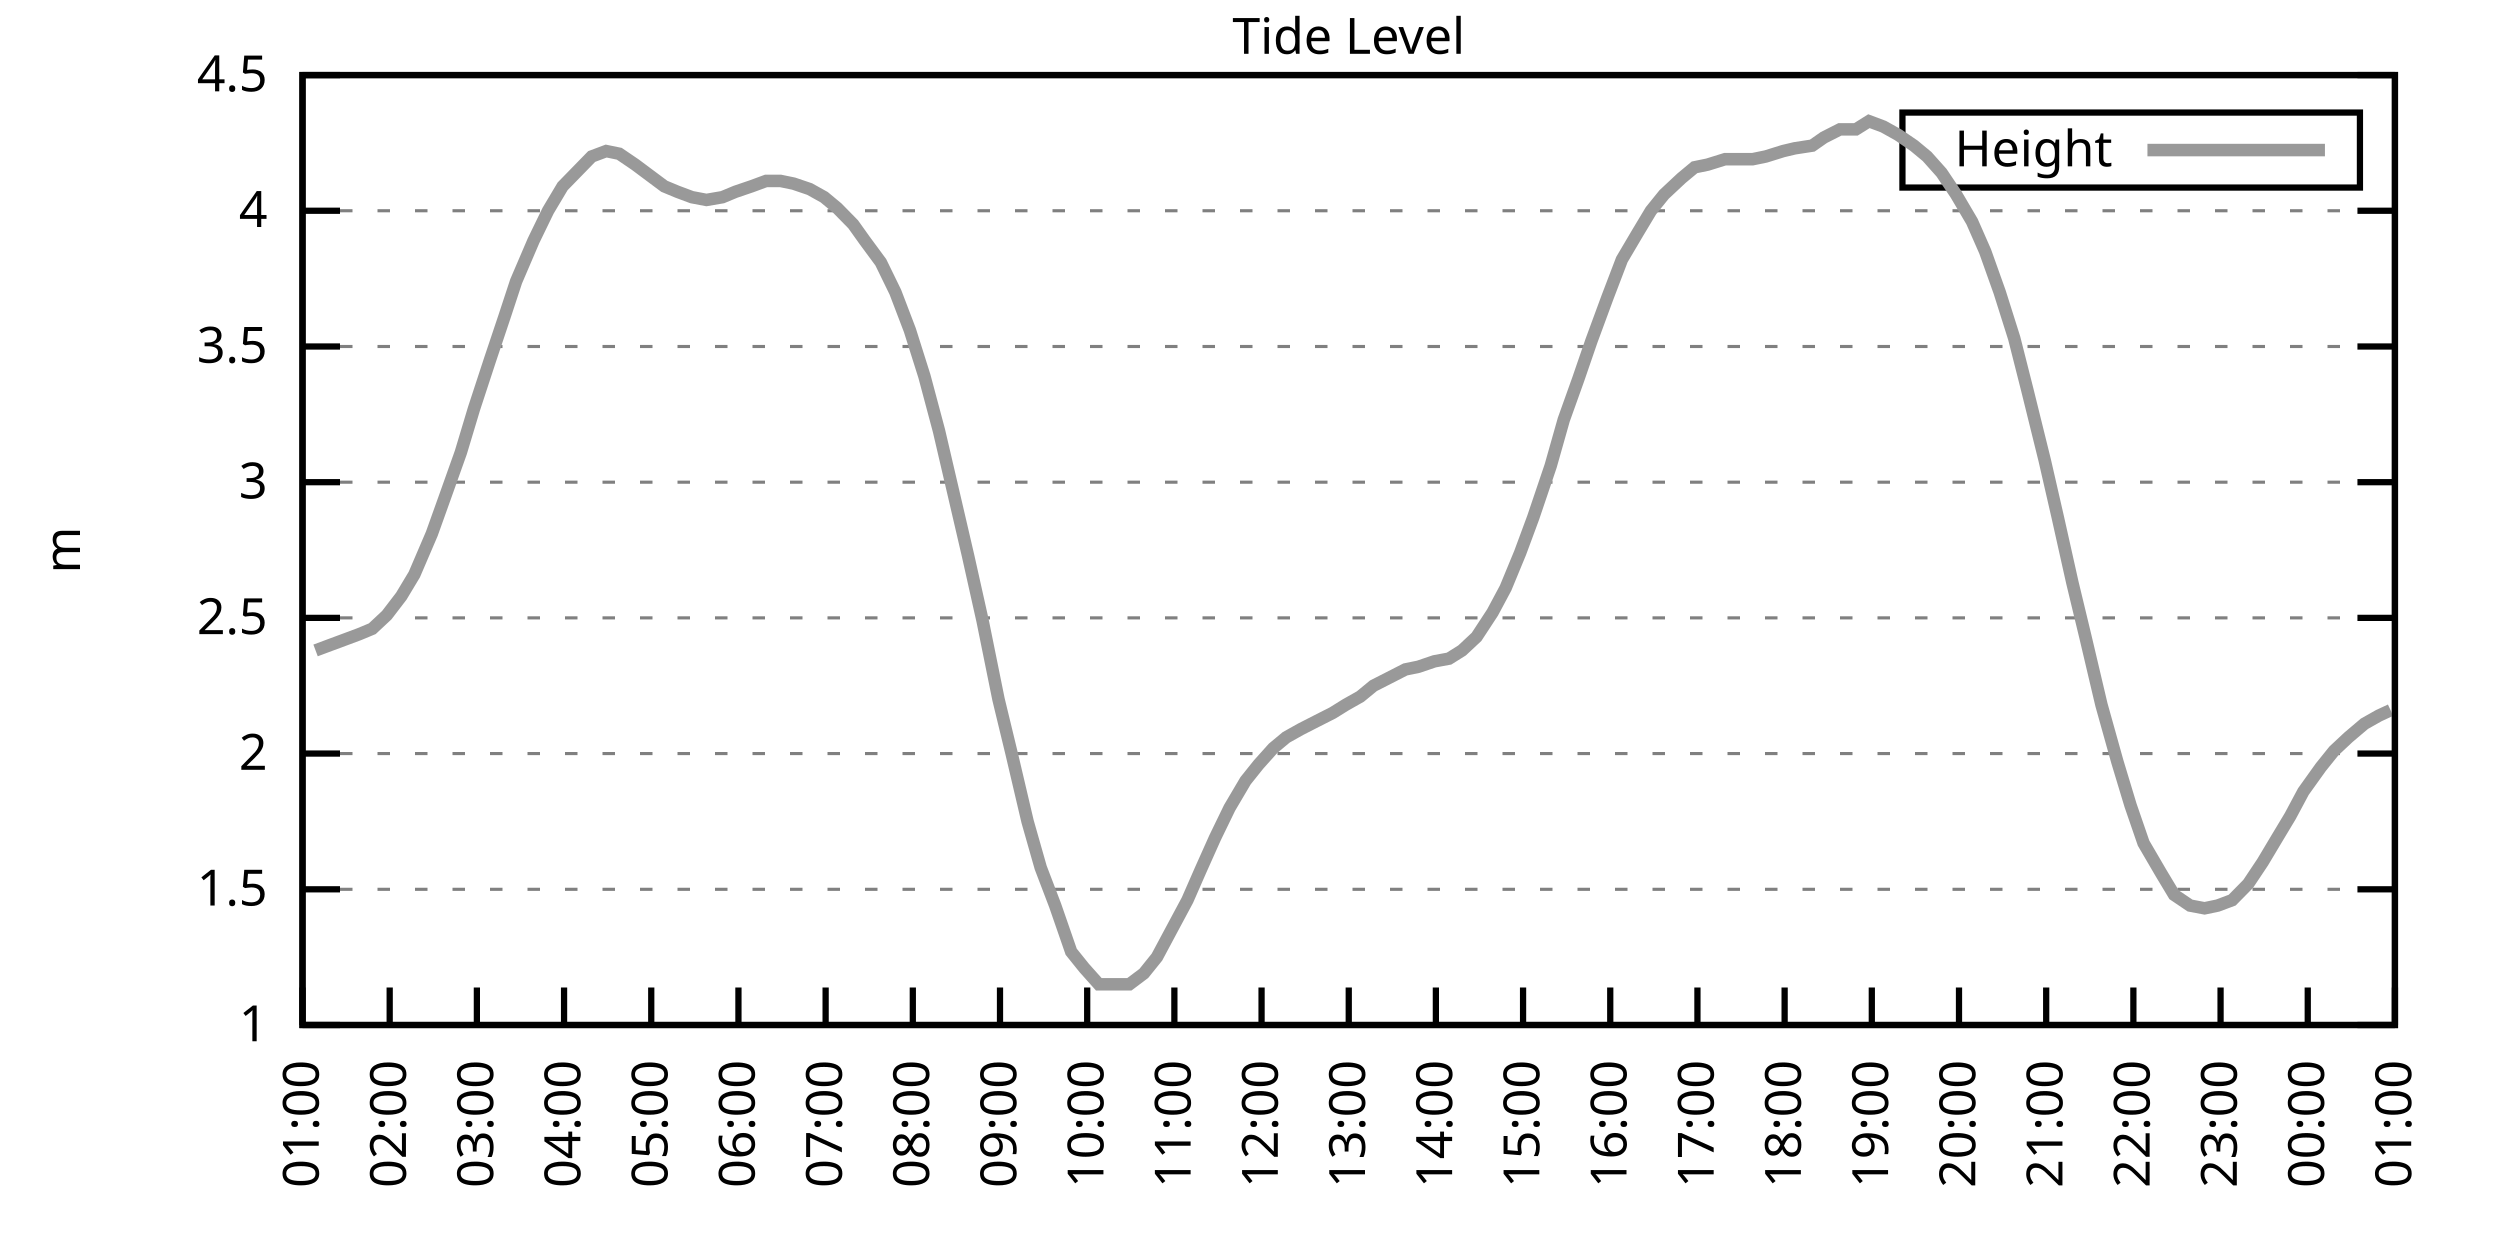
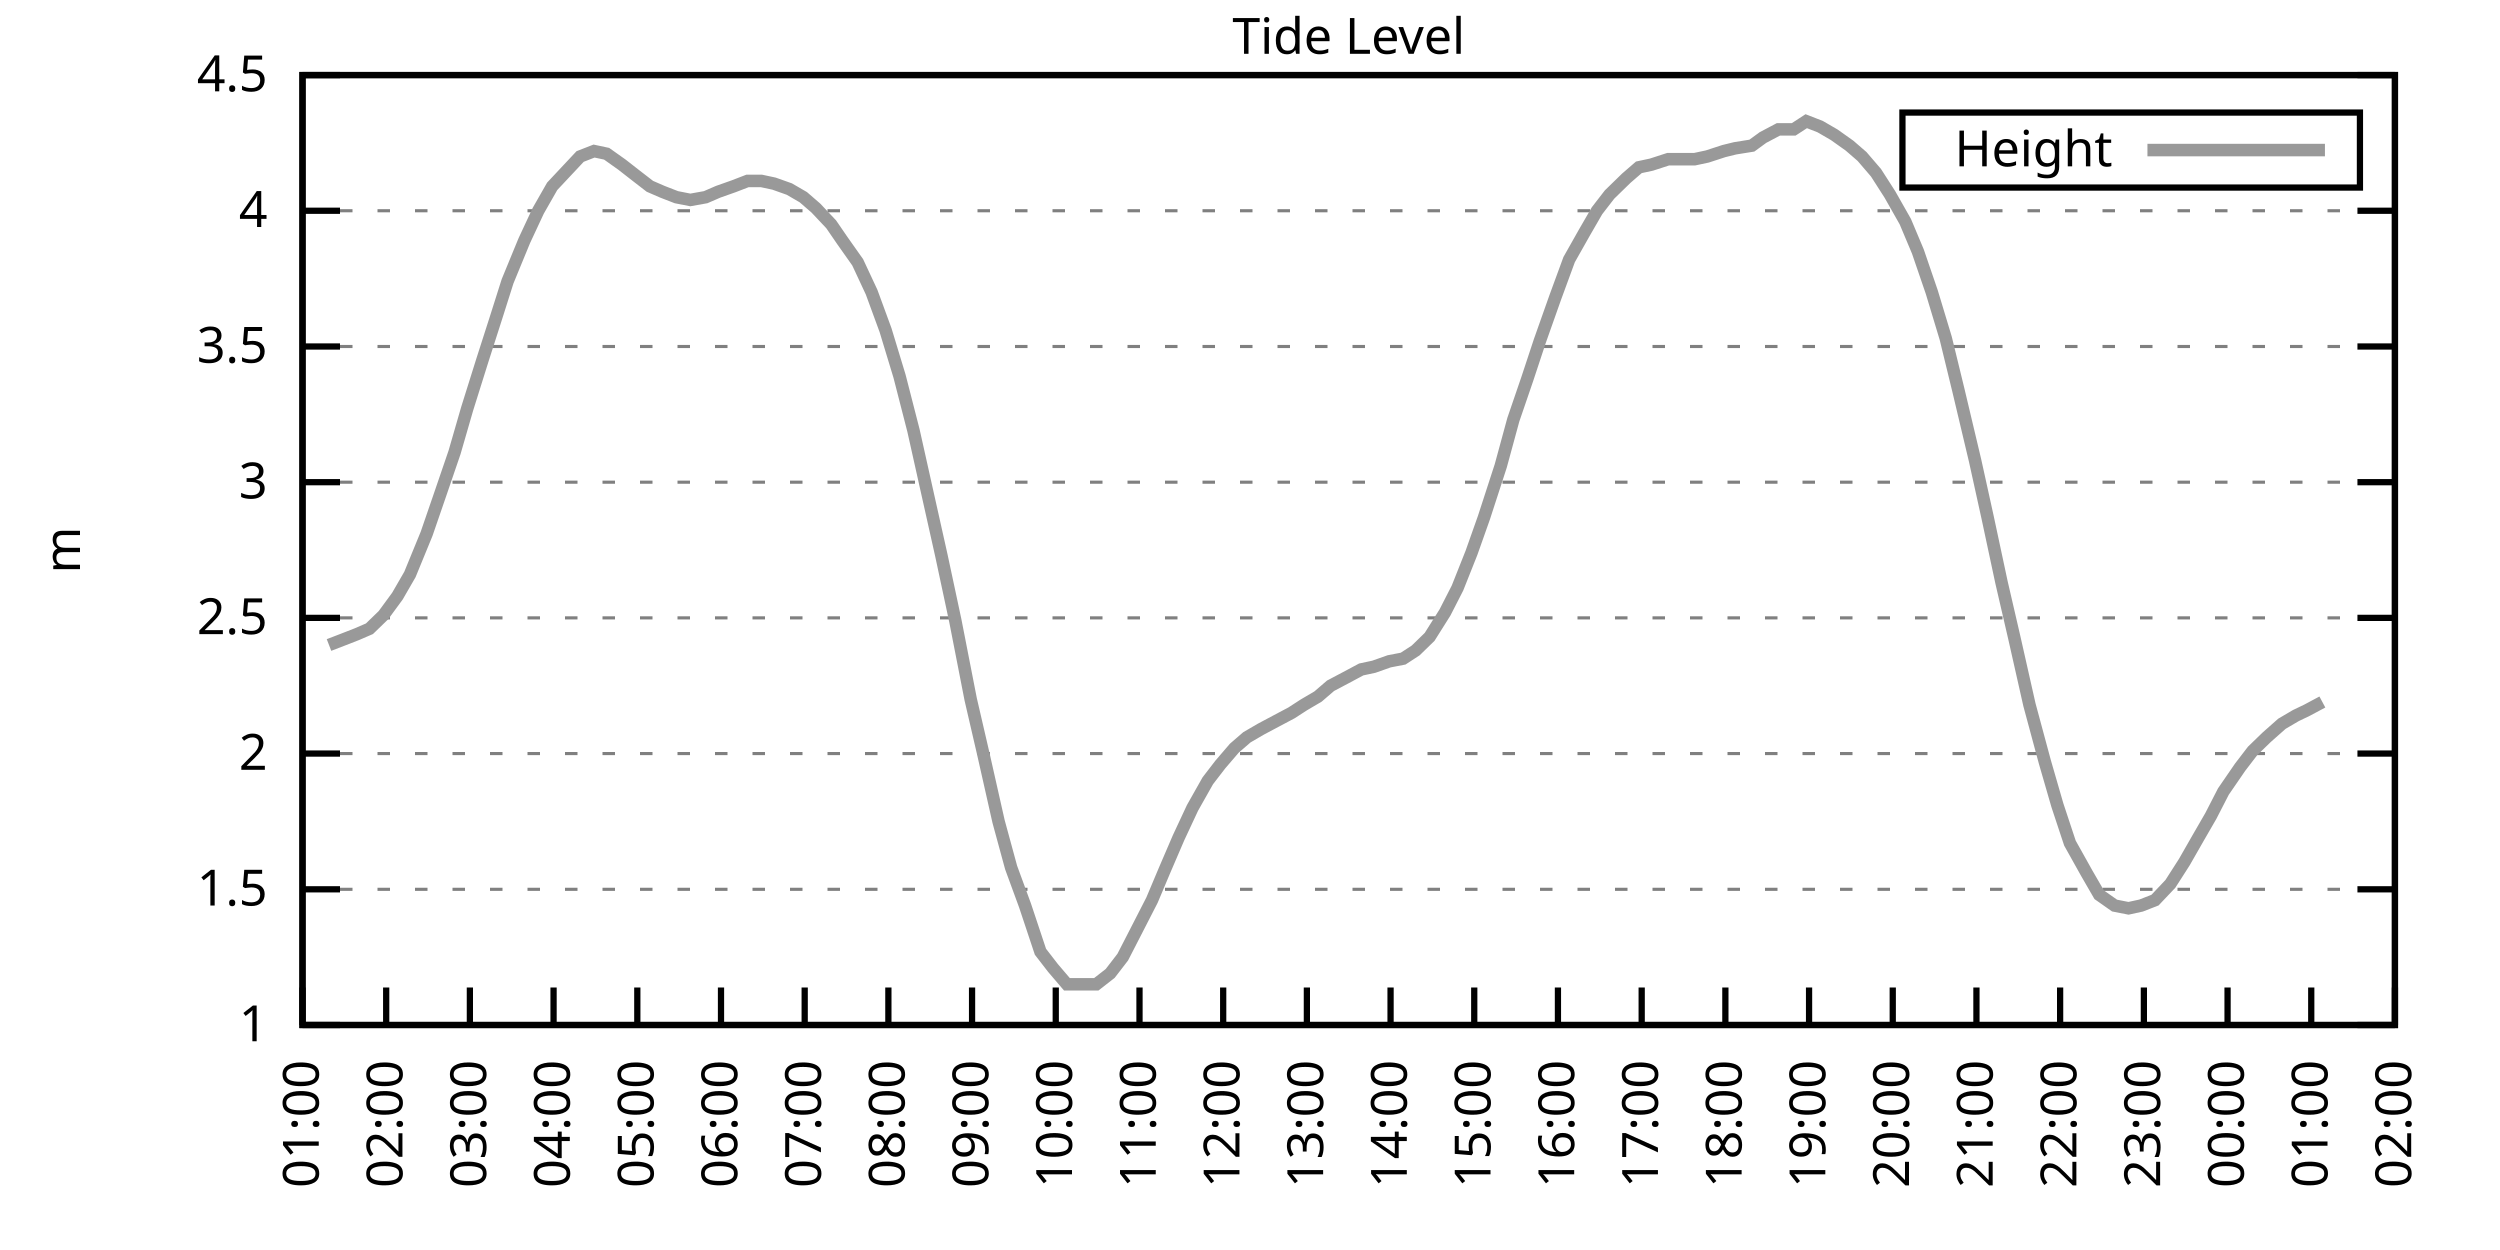
<svg xmlns="http://www.w3.org/2000/svg" xmlns:xlink="http://www.w3.org/1999/xlink" width="400" height="200" viewBox="0 0 400 200">
  <g id="gnuplot_canvas">
    <rect x="0" y="0" width="400" height="200" fill="none" />
    <defs>
      <circle id="gpDot" r="0.5" stroke-width="0.5" stroke="currentColor" />
      <path id="gpPt0" stroke-width="0.333" stroke="currentColor" d="M-1,0 h2 M0,-1 v2" />
      <path id="gpPt1" stroke-width="0.333" stroke="currentColor" d="M-1,-1 L1,1 M1,-1 L-1,1" />
      <path id="gpPt2" stroke-width="0.333" stroke="currentColor" d="M-1,0 L1,0 M0,-1 L0,1 M-1,-1 L1,1 M-1,1 L1,-1" />
      <rect id="gpPt3" stroke-width="0.333" stroke="currentColor" x="-1" y="-1" width="2" height="2" />
      <rect id="gpPt4" stroke-width="0.333" stroke="currentColor" fill="currentColor" x="-1" y="-1" width="2" height="2" />
      <circle id="gpPt5" stroke-width="0.333" stroke="currentColor" cx="0" cy="0" r="1" />
      <use xlink:href="#gpPt5" id="gpPt6" fill="currentColor" stroke="none" />
      <path id="gpPt7" stroke-width="0.333" stroke="currentColor" d="M0,-1.33 L-1.33,0.67 L1.33,0.67 z" />
      <use xlink:href="#gpPt7" id="gpPt8" fill="currentColor" stroke="none" />
      <use xlink:href="#gpPt7" id="gpPt9" stroke="currentColor" transform="rotate(180)" />
      <use xlink:href="#gpPt9" id="gpPt10" fill="currentColor" stroke="none" />
      <use xlink:href="#gpPt3" id="gpPt11" stroke="currentColor" transform="rotate(45)" />
      <use xlink:href="#gpPt11" id="gpPt12" fill="currentColor" stroke="none" />
      <path id="gpPt13" stroke-width="0.333" stroke="currentColor" d="M0,1.330 L1.265,0.411 L0.782,-1.067 L-0.782,-1.076 L-1.265,0.411 z" />
      <use xlink:href="#gpPt13" id="gpPt14" fill="currentColor" stroke="none" />
      <filter id="textbox" filterUnits="objectBoundingBox" x="0" y="0" height="1" width="1">
        <feFlood flood-color="white" flood-opacity="1" result="bgnd" />
        <feComposite in="SourceGraphic" in2="bgnd" operator="atop" />
      </filter>
      <filter id="greybox" filterUnits="objectBoundingBox" x="0" y="0" height="1" width="1">
        <feFlood flood-color="lightgrey" flood-opacity="1" result="grey" />
        <feComposite in="SourceGraphic" in2="grey" operator="atop" />
      </filter>
    </defs>
    <g fill="none" color="white" stroke="currentColor" stroke-width="1.00" stroke-linecap="butt" stroke-linejoin="miter">
</g>
    <g fill="none" color="black" stroke="currentColor" stroke-width="1.00" stroke-linecap="butt" stroke-linejoin="miter">
      <g stroke="none" shape-rendering="crispEdges">
        <polygon fill="rgb(255, 255, 255)" points="48.40,164.00 383.18,164.00 383.18,12.02 48.40,12.02 " />
      </g>
    </g>
    <g fill="none" color="black" stroke="currentColor" stroke-width="1.00" stroke-linecap="butt" stroke-linejoin="miter">
</g>
    <g fill="none" color="black" stroke="black" stroke-width="0.50" stroke-linecap="butt" stroke-linejoin="miter">
</g>
    <g fill="none" color="gray" stroke="currentColor" stroke-width="0.50" stroke-linecap="butt" stroke-linejoin="miter">
      <path stroke="gray" stroke-dasharray="2,4" class="gridline" d="M48.40,164.00 L383.19,164.00  " />
    </g>
    <g fill="none" color="gray" stroke="gray" stroke-width="1.00" stroke-linecap="butt" stroke-linejoin="miter">
</g>
    <g fill="none" color="black" stroke="currentColor" stroke-width="1.00" stroke-linecap="butt" stroke-linejoin="miter">
      <path stroke="black" d="M48.40,164.00 L54.40,164.00 M383.19,164.00 L377.19,164.00  " />
      <g transform="translate(42.80,166.60)" stroke="none" fill="black" font-family="Sans" font-size="8.00" text-anchor="end">
        <text>
          <tspan font-family="Sans"> 1</tspan>
        </text>
      </g>
    </g>
    <g fill="none" color="black" stroke="currentColor" stroke-width="1.00" stroke-linecap="butt" stroke-linejoin="miter">
</g>
    <g fill="none" color="black" stroke="black" stroke-width="0.50" stroke-linecap="butt" stroke-linejoin="miter">
</g>
    <g fill="none" color="gray" stroke="currentColor" stroke-width="0.50" stroke-linecap="butt" stroke-linejoin="miter">
      <path stroke="gray" stroke-dasharray="2,4" class="gridline" d="M48.40,142.29 L383.19,142.29  " />
    </g>
    <g fill="none" color="gray" stroke="gray" stroke-width="1.00" stroke-linecap="butt" stroke-linejoin="miter">
</g>
    <g fill="none" color="black" stroke="currentColor" stroke-width="1.00" stroke-linecap="butt" stroke-linejoin="miter">
      <path stroke="black" d="M48.40,142.29 L54.40,142.29 M383.19,142.29 L377.19,142.29  " />
      <g transform="translate(42.80,144.89)" stroke="none" fill="black" font-family="Sans" font-size="8.00" text-anchor="end">
        <text>
          <tspan font-family="Sans"> 1.5</tspan>
        </text>
      </g>
    </g>
    <g fill="none" color="black" stroke="currentColor" stroke-width="1.00" stroke-linecap="butt" stroke-linejoin="miter">
</g>
    <g fill="none" color="black" stroke="black" stroke-width="0.50" stroke-linecap="butt" stroke-linejoin="miter">
</g>
    <g fill="none" color="gray" stroke="currentColor" stroke-width="0.50" stroke-linecap="butt" stroke-linejoin="miter">
      <path stroke="gray" stroke-dasharray="2,4" class="gridline" d="M48.40,120.57 L383.19,120.57  " />
    </g>
    <g fill="none" color="gray" stroke="gray" stroke-width="1.00" stroke-linecap="butt" stroke-linejoin="miter">
</g>
    <g fill="none" color="black" stroke="currentColor" stroke-width="1.00" stroke-linecap="butt" stroke-linejoin="miter">
      <path stroke="black" d="M48.40,120.57 L54.40,120.57 M383.19,120.57 L377.19,120.57  " />
      <g transform="translate(42.80,123.17)" stroke="none" fill="black" font-family="Sans" font-size="8.00" text-anchor="end">
        <text>
          <tspan font-family="Sans"> 2</tspan>
        </text>
      </g>
    </g>
    <g fill="none" color="black" stroke="currentColor" stroke-width="1.00" stroke-linecap="butt" stroke-linejoin="miter">
</g>
    <g fill="none" color="black" stroke="black" stroke-width="0.50" stroke-linecap="butt" stroke-linejoin="miter">
</g>
    <g fill="none" color="gray" stroke="currentColor" stroke-width="0.50" stroke-linecap="butt" stroke-linejoin="miter">
      <path stroke="gray" stroke-dasharray="2,4" class="gridline" d="M48.40,98.86 L383.19,98.86  " />
    </g>
    <g fill="none" color="gray" stroke="gray" stroke-width="1.00" stroke-linecap="butt" stroke-linejoin="miter">
</g>
    <g fill="none" color="black" stroke="currentColor" stroke-width="1.00" stroke-linecap="butt" stroke-linejoin="miter">
      <path stroke="black" d="M48.40,98.86 L54.40,98.86 M383.19,98.86 L377.19,98.86  " />
      <g transform="translate(42.80,101.46)" stroke="none" fill="black" font-family="Sans" font-size="8.00" text-anchor="end">
        <text>
          <tspan font-family="Sans"> 2.5</tspan>
        </text>
      </g>
    </g>
    <g fill="none" color="black" stroke="currentColor" stroke-width="1.00" stroke-linecap="butt" stroke-linejoin="miter">
</g>
    <g fill="none" color="black" stroke="black" stroke-width="0.50" stroke-linecap="butt" stroke-linejoin="miter">
</g>
    <g fill="none" color="gray" stroke="currentColor" stroke-width="0.50" stroke-linecap="butt" stroke-linejoin="miter">
      <path stroke="gray" stroke-dasharray="2,4" class="gridline" d="M48.40,77.15 L383.19,77.15  " />
    </g>
    <g fill="none" color="gray" stroke="gray" stroke-width="1.00" stroke-linecap="butt" stroke-linejoin="miter">
</g>
    <g fill="none" color="black" stroke="currentColor" stroke-width="1.00" stroke-linecap="butt" stroke-linejoin="miter">
      <path stroke="black" d="M48.40,77.15 L54.40,77.15 M383.19,77.15 L377.19,77.15  " />
      <g transform="translate(42.80,79.75)" stroke="none" fill="black" font-family="Sans" font-size="8.00" text-anchor="end">
        <text>
          <tspan font-family="Sans"> 3</tspan>
        </text>
      </g>
    </g>
    <g fill="none" color="black" stroke="currentColor" stroke-width="1.00" stroke-linecap="butt" stroke-linejoin="miter">
</g>
    <g fill="none" color="black" stroke="black" stroke-width="0.50" stroke-linecap="butt" stroke-linejoin="miter">
</g>
    <g fill="none" color="gray" stroke="currentColor" stroke-width="0.50" stroke-linecap="butt" stroke-linejoin="miter">
      <path stroke="gray" stroke-dasharray="2,4" class="gridline" d="M48.40,55.44 L383.19,55.44  " />
    </g>
    <g fill="none" color="gray" stroke="gray" stroke-width="1.00" stroke-linecap="butt" stroke-linejoin="miter">
</g>
    <g fill="none" color="black" stroke="currentColor" stroke-width="1.00" stroke-linecap="butt" stroke-linejoin="miter">
      <path stroke="black" d="M48.40,55.44 L54.40,55.44 M383.19,55.44 L377.19,55.44  " />
      <g transform="translate(42.80,58.04)" stroke="none" fill="black" font-family="Sans" font-size="8.00" text-anchor="end">
        <text>
          <tspan font-family="Sans"> 3.5</tspan>
        </text>
      </g>
    </g>
    <g fill="none" color="black" stroke="currentColor" stroke-width="1.00" stroke-linecap="butt" stroke-linejoin="miter">
</g>
    <g fill="none" color="black" stroke="black" stroke-width="0.50" stroke-linecap="butt" stroke-linejoin="miter">
</g>
    <g fill="none" color="gray" stroke="currentColor" stroke-width="0.50" stroke-linecap="butt" stroke-linejoin="miter">
      <path stroke="gray" stroke-dasharray="2,4" class="gridline" d="M48.40,33.72 L383.19,33.72  " />
    </g>
    <g fill="none" color="gray" stroke="gray" stroke-width="1.00" stroke-linecap="butt" stroke-linejoin="miter">
</g>
    <g fill="none" color="black" stroke="currentColor" stroke-width="1.00" stroke-linecap="butt" stroke-linejoin="miter">
      <path stroke="black" d="M48.40,33.72 L54.40,33.72 M383.19,33.72 L377.19,33.72  " />
      <g transform="translate(42.80,36.32)" stroke="none" fill="black" font-family="Sans" font-size="8.00" text-anchor="end">
        <text>
          <tspan font-family="Sans"> 4</tspan>
        </text>
      </g>
    </g>
    <g fill="none" color="black" stroke="currentColor" stroke-width="1.00" stroke-linecap="butt" stroke-linejoin="miter">
</g>
    <g fill="none" color="black" stroke="black" stroke-width="0.50" stroke-linecap="butt" stroke-linejoin="miter">
</g>
    <g fill="none" color="gray" stroke="currentColor" stroke-width="0.50" stroke-linecap="butt" stroke-linejoin="miter">
      <path stroke="gray" stroke-dasharray="2,4" class="gridline" d="M48.40,12.01 L383.19,12.01  " />
    </g>
    <g fill="none" color="gray" stroke="gray" stroke-width="1.00" stroke-linecap="butt" stroke-linejoin="miter">
</g>
    <g fill="none" color="black" stroke="currentColor" stroke-width="1.00" stroke-linecap="butt" stroke-linejoin="miter">
      <path stroke="black" d="M48.40,12.01 L54.40,12.01 M383.19,12.01 L377.19,12.01  " />
      <g transform="translate(42.80,14.61)" stroke="none" fill="black" font-family="Sans" font-size="8.00" text-anchor="end">
        <text>
          <tspan font-family="Sans"> 4.5</tspan>
        </text>
      </g>
    </g>
    <g fill="none" color="black" stroke="currentColor" stroke-width="1.00" stroke-linecap="butt" stroke-linejoin="miter">
      <path stroke="black" d="M48.40,164.00 L48.40,158.00  " />
      <g transform="translate(51.00,169.60) rotate(270.00)" stroke="none" fill="black" font-family="Sans" font-size="8.00" text-anchor="end">
        <text>
          <tspan font-family="Sans">01:00</tspan>
        </text>
      </g>
    </g>
    <g fill="none" color="black" stroke="currentColor" stroke-width="1.00" stroke-linecap="butt" stroke-linejoin="miter">
-       <path stroke="black" d="M62.35,164.00 L62.35,158.00  " />
-       <g transform="translate(64.95,169.60) rotate(270.00)" stroke="none" fill="black" font-family="Sans" font-size="8.00" text-anchor="end">
+       <path stroke="black" d="M61.79,164.00 L61.79,158.00  " />
+       <g transform="translate(64.39,169.60) rotate(270.00)" stroke="none" fill="black" font-family="Sans" font-size="8.00" text-anchor="end">
        <text>
          <tspan font-family="Sans">02:00</tspan>
        </text>
      </g>
    </g>
    <g fill="none" color="black" stroke="currentColor" stroke-width="1.00" stroke-linecap="butt" stroke-linejoin="miter">
-       <path stroke="black" d="M76.30,164.00 L76.30,158.00  " />
-       <g transform="translate(78.90,169.60) rotate(270.00)" stroke="none" fill="black" font-family="Sans" font-size="8.00" text-anchor="end">
+       <path stroke="black" d="M75.18,164.00 L75.18,158.00  " />
+       <g transform="translate(77.78,169.60) rotate(270.00)" stroke="none" fill="black" font-family="Sans" font-size="8.00" text-anchor="end">
        <text>
          <tspan font-family="Sans">03:00</tspan>
        </text>
      </g>
    </g>
    <g fill="none" color="black" stroke="currentColor" stroke-width="1.00" stroke-linecap="butt" stroke-linejoin="miter">
-       <path stroke="black" d="M90.25,164.00 L90.25,158.00  " />
-       <g transform="translate(92.85,169.60) rotate(270.00)" stroke="none" fill="black" font-family="Sans" font-size="8.00" text-anchor="end">
+       <path stroke="black" d="M88.57,164.00 L88.57,158.00  " />
+       <g transform="translate(91.17,169.60) rotate(270.00)" stroke="none" fill="black" font-family="Sans" font-size="8.00" text-anchor="end">
        <text>
          <tspan font-family="Sans">04:00</tspan>
        </text>
      </g>
    </g>
    <g fill="none" color="black" stroke="currentColor" stroke-width="1.00" stroke-linecap="butt" stroke-linejoin="miter">
-       <path stroke="black" d="M104.20,164.00 L104.20,158.00  " />
-       <g transform="translate(106.80,169.60) rotate(270.00)" stroke="none" fill="black" font-family="Sans" font-size="8.00" text-anchor="end">
+       <path stroke="black" d="M101.97,164.00 L101.97,158.00  " />
+       <g transform="translate(104.57,169.60) rotate(270.00)" stroke="none" fill="black" font-family="Sans" font-size="8.00" text-anchor="end">
        <text>
          <tspan font-family="Sans">05:00</tspan>
        </text>
      </g>
    </g>
    <g fill="none" color="black" stroke="currentColor" stroke-width="1.00" stroke-linecap="butt" stroke-linejoin="miter">
-       <path stroke="black" d="M118.15,164.00 L118.15,158.00  " />
-       <g transform="translate(120.75,169.60) rotate(270.00)" stroke="none" fill="black" font-family="Sans" font-size="8.00" text-anchor="end">
+       <path stroke="black" d="M115.36,164.00 L115.36,158.00  " />
+       <g transform="translate(117.96,169.60) rotate(270.00)" stroke="none" fill="black" font-family="Sans" font-size="8.00" text-anchor="end">
        <text>
          <tspan font-family="Sans">06:00</tspan>
        </text>
      </g>
    </g>
    <g fill="none" color="black" stroke="currentColor" stroke-width="1.00" stroke-linecap="butt" stroke-linejoin="miter">
-       <path stroke="black" d="M132.10,164.00 L132.10,158.00  " />
-       <g transform="translate(134.70,169.60) rotate(270.00)" stroke="none" fill="black" font-family="Sans" font-size="8.00" text-anchor="end">
+       <path stroke="black" d="M128.75,164.00 L128.75,158.00  " />
+       <g transform="translate(131.35,169.60) rotate(270.00)" stroke="none" fill="black" font-family="Sans" font-size="8.00" text-anchor="end">
        <text>
          <tspan font-family="Sans">07:00</tspan>
        </text>
      </g>
    </g>
    <g fill="none" color="black" stroke="currentColor" stroke-width="1.00" stroke-linecap="butt" stroke-linejoin="miter">
-       <path stroke="black" d="M146.05,164.00 L146.05,158.00  " />
-       <g transform="translate(148.65,169.60) rotate(270.00)" stroke="none" fill="black" font-family="Sans" font-size="8.00" text-anchor="end">
+       <path stroke="black" d="M142.14,164.00 L142.14,158.00  " />
+       <g transform="translate(144.74,169.60) rotate(270.00)" stroke="none" fill="black" font-family="Sans" font-size="8.00" text-anchor="end">
        <text>
          <tspan font-family="Sans">08:00</tspan>
        </text>
      </g>
    </g>
    <g fill="none" color="black" stroke="currentColor" stroke-width="1.00" stroke-linecap="butt" stroke-linejoin="miter">
-       <path stroke="black" d="M160.00,164.00 L160.00,158.00  " />
-       <g transform="translate(162.60,169.60) rotate(270.00)" stroke="none" fill="black" font-family="Sans" font-size="8.00" text-anchor="end">
+       <path stroke="black" d="M155.53,164.00 L155.53,158.00  " />
+       <g transform="translate(158.13,169.60) rotate(270.00)" stroke="none" fill="black" font-family="Sans" font-size="8.00" text-anchor="end">
        <text>
          <tspan font-family="Sans">09:00</tspan>
        </text>
      </g>
    </g>
    <g fill="none" color="black" stroke="currentColor" stroke-width="1.00" stroke-linecap="butt" stroke-linejoin="miter">
-       <path stroke="black" d="M173.95,164.00 L173.95,158.00  " />
-       <g transform="translate(176.55,169.60) rotate(270.00)" stroke="none" fill="black" font-family="Sans" font-size="8.00" text-anchor="end">
+       <path stroke="black" d="M168.92,164.00 L168.92,158.00  " />
+       <g transform="translate(171.52,169.60) rotate(270.00)" stroke="none" fill="black" font-family="Sans" font-size="8.00" text-anchor="end">
        <text>
          <tspan font-family="Sans">10:00</tspan>
        </text>
      </g>
    </g>
    <g fill="none" color="black" stroke="currentColor" stroke-width="1.00" stroke-linecap="butt" stroke-linejoin="miter">
-       <path stroke="black" d="M187.90,164.00 L187.90,158.00  " />
-       <g transform="translate(190.50,169.60) rotate(270.00)" stroke="none" fill="black" font-family="Sans" font-size="8.00" text-anchor="end">
+       <path stroke="black" d="M182.32,164.00 L182.32,158.00  " />
+       <g transform="translate(184.92,169.60) rotate(270.00)" stroke="none" fill="black" font-family="Sans" font-size="8.00" text-anchor="end">
        <text>
          <tspan font-family="Sans">11:00</tspan>
        </text>
      </g>
    </g>
    <g fill="none" color="black" stroke="currentColor" stroke-width="1.00" stroke-linecap="butt" stroke-linejoin="miter">
-       <path stroke="black" d="M201.85,164.00 L201.85,158.00  " />
-       <g transform="translate(204.45,169.60) rotate(270.00)" stroke="none" fill="black" font-family="Sans" font-size="8.00" text-anchor="end">
+       <path stroke="black" d="M195.71,164.00 L195.71,158.00  " />
+       <g transform="translate(198.31,169.60) rotate(270.00)" stroke="none" fill="black" font-family="Sans" font-size="8.00" text-anchor="end">
        <text>
          <tspan font-family="Sans">12:00</tspan>
        </text>
      </g>
    </g>
    <g fill="none" color="black" stroke="currentColor" stroke-width="1.00" stroke-linecap="butt" stroke-linejoin="miter">
-       <path stroke="black" d="M215.80,164.00 L215.80,158.00  " />
-       <g transform="translate(218.40,169.60) rotate(270.00)" stroke="none" fill="black" font-family="Sans" font-size="8.00" text-anchor="end">
+       <path stroke="black" d="M209.10,164.00 L209.10,158.00  " />
+       <g transform="translate(211.70,169.60) rotate(270.00)" stroke="none" fill="black" font-family="Sans" font-size="8.00" text-anchor="end">
        <text>
          <tspan font-family="Sans">13:00</tspan>
        </text>
      </g>
    </g>
    <g fill="none" color="black" stroke="currentColor" stroke-width="1.00" stroke-linecap="butt" stroke-linejoin="miter">
-       <path stroke="black" d="M229.74,164.00 L229.74,158.00  " />
-       <g transform="translate(232.34,169.60) rotate(270.00)" stroke="none" fill="black" font-family="Sans" font-size="8.00" text-anchor="end">
+       <path stroke="black" d="M222.49,164.00 L222.49,158.00  " />
+       <g transform="translate(225.09,169.60) rotate(270.00)" stroke="none" fill="black" font-family="Sans" font-size="8.00" text-anchor="end">
        <text>
          <tspan font-family="Sans">14:00</tspan>
        </text>
      </g>
    </g>
    <g fill="none" color="black" stroke="currentColor" stroke-width="1.00" stroke-linecap="butt" stroke-linejoin="miter">
-       <path stroke="black" d="M243.69,164.00 L243.69,158.00  " />
-       <g transform="translate(246.29,169.60) rotate(270.00)" stroke="none" fill="black" font-family="Sans" font-size="8.00" text-anchor="end">
+       <path stroke="black" d="M235.88,164.00 L235.88,158.00  " />
+       <g transform="translate(238.48,169.60) rotate(270.00)" stroke="none" fill="black" font-family="Sans" font-size="8.00" text-anchor="end">
        <text>
          <tspan font-family="Sans">15:00</tspan>
        </text>
      </g>
    </g>
    <g fill="none" color="black" stroke="currentColor" stroke-width="1.00" stroke-linecap="butt" stroke-linejoin="miter">
-       <path stroke="black" d="M257.64,164.00 L257.64,158.00  " />
-       <g transform="translate(260.24,169.60) rotate(270.00)" stroke="none" fill="black" font-family="Sans" font-size="8.00" text-anchor="end">
+       <path stroke="black" d="M249.27,164.00 L249.27,158.00  " />
+       <g transform="translate(251.87,169.60) rotate(270.00)" stroke="none" fill="black" font-family="Sans" font-size="8.00" text-anchor="end">
        <text>
          <tspan font-family="Sans">16:00</tspan>
        </text>
      </g>
    </g>
    <g fill="none" color="black" stroke="currentColor" stroke-width="1.00" stroke-linecap="butt" stroke-linejoin="miter">
-       <path stroke="black" d="M271.59,164.00 L271.59,158.00  " />
-       <g transform="translate(274.19,169.60) rotate(270.00)" stroke="none" fill="black" font-family="Sans" font-size="8.00" text-anchor="end">
+       <path stroke="black" d="M262.67,164.00 L262.67,158.00  " />
+       <g transform="translate(265.27,169.60) rotate(270.00)" stroke="none" fill="black" font-family="Sans" font-size="8.00" text-anchor="end">
        <text>
          <tspan font-family="Sans">17:00</tspan>
        </text>
      </g>
    </g>
    <g fill="none" color="black" stroke="currentColor" stroke-width="1.00" stroke-linecap="butt" stroke-linejoin="miter">
-       <path stroke="black" d="M285.54,164.00 L285.54,158.00  " />
-       <g transform="translate(288.14,169.60) rotate(270.00)" stroke="none" fill="black" font-family="Sans" font-size="8.00" text-anchor="end">
+       <path stroke="black" d="M276.06,164.00 L276.06,158.00  " />
+       <g transform="translate(278.66,169.60) rotate(270.00)" stroke="none" fill="black" font-family="Sans" font-size="8.00" text-anchor="end">
        <text>
          <tspan font-family="Sans">18:00</tspan>
        </text>
      </g>
    </g>
    <g fill="none" color="black" stroke="currentColor" stroke-width="1.00" stroke-linecap="butt" stroke-linejoin="miter">
-       <path stroke="black" d="M299.49,164.00 L299.49,158.00  " />
-       <g transform="translate(302.09,169.60) rotate(270.00)" stroke="none" fill="black" font-family="Sans" font-size="8.00" text-anchor="end">
+       <path stroke="black" d="M289.45,164.00 L289.45,158.00  " />
+       <g transform="translate(292.05,169.60) rotate(270.00)" stroke="none" fill="black" font-family="Sans" font-size="8.00" text-anchor="end">
        <text>
          <tspan font-family="Sans">19:00</tspan>
        </text>
      </g>
    </g>
    <g fill="none" color="black" stroke="currentColor" stroke-width="1.00" stroke-linecap="butt" stroke-linejoin="miter">
-       <path stroke="black" d="M313.44,164.00 L313.44,158.00  " />
-       <g transform="translate(316.04,169.60) rotate(270.00)" stroke="none" fill="black" font-family="Sans" font-size="8.00" text-anchor="end">
+       <path stroke="black" d="M302.84,164.00 L302.84,158.00  " />
+       <g transform="translate(305.44,169.60) rotate(270.00)" stroke="none" fill="black" font-family="Sans" font-size="8.00" text-anchor="end">
        <text>
          <tspan font-family="Sans">20:00</tspan>
        </text>
      </g>
    </g>
    <g fill="none" color="black" stroke="currentColor" stroke-width="1.00" stroke-linecap="butt" stroke-linejoin="miter">
-       <path stroke="black" d="M327.39,164.00 L327.39,158.00  " />
-       <g transform="translate(329.99,169.60) rotate(270.00)" stroke="none" fill="black" font-family="Sans" font-size="8.00" text-anchor="end">
+       <path stroke="black" d="M316.23,164.00 L316.23,158.00  " />
+       <g transform="translate(318.83,169.60) rotate(270.00)" stroke="none" fill="black" font-family="Sans" font-size="8.00" text-anchor="end">
        <text>
          <tspan font-family="Sans">21:00</tspan>
        </text>
      </g>
    </g>
    <g fill="none" color="black" stroke="currentColor" stroke-width="1.00" stroke-linecap="butt" stroke-linejoin="miter">
-       <path stroke="black" d="M341.34,164.00 L341.34,158.00  " />
-       <g transform="translate(343.94,169.60) rotate(270.00)" stroke="none" fill="black" font-family="Sans" font-size="8.00" text-anchor="end">
+       <path stroke="black" d="M329.62,164.00 L329.62,158.00  " />
+       <g transform="translate(332.22,169.60) rotate(270.00)" stroke="none" fill="black" font-family="Sans" font-size="8.00" text-anchor="end">
        <text>
          <tspan font-family="Sans">22:00</tspan>
        </text>
      </g>
    </g>
    <g fill="none" color="black" stroke="currentColor" stroke-width="1.00" stroke-linecap="butt" stroke-linejoin="miter">
-       <path stroke="black" d="M355.29,164.00 L355.29,158.00  " />
-       <g transform="translate(357.89,169.60) rotate(270.00)" stroke="none" fill="black" font-family="Sans" font-size="8.00" text-anchor="end">
+       <path stroke="black" d="M343.02,164.00 L343.02,158.00  " />
+       <g transform="translate(345.62,169.60) rotate(270.00)" stroke="none" fill="black" font-family="Sans" font-size="8.00" text-anchor="end">
        <text>
          <tspan font-family="Sans">23:00</tspan>
        </text>
      </g>
    </g>
    <g fill="none" color="black" stroke="currentColor" stroke-width="1.00" stroke-linecap="butt" stroke-linejoin="miter">
-       <path stroke="black" d="M369.24,164.00 L369.24,158.00  " />
-       <g transform="translate(371.84,169.60) rotate(270.00)" stroke="none" fill="black" font-family="Sans" font-size="8.00" text-anchor="end">
+       <path stroke="black" d="M356.41,164.00 L356.41,158.00  " />
+       <g transform="translate(359.01,169.60) rotate(270.00)" stroke="none" fill="black" font-family="Sans" font-size="8.00" text-anchor="end">
        <text>
          <tspan font-family="Sans">00:00</tspan>
+         </text>
+       </g>
+     </g>
+     <g fill="none" color="black" stroke="currentColor" stroke-width="1.00" stroke-linecap="butt" stroke-linejoin="miter">
+       <path stroke="black" d="M369.80,164.00 L369.80,158.00  " />
+       <g transform="translate(372.40,169.60) rotate(270.00)" stroke="none" fill="black" font-family="Sans" font-size="8.00" text-anchor="end">
+         <text>
+           <tspan font-family="Sans">01:00</tspan>
        </text>
      </g>
    </g>
    <g fill="none" color="black" stroke="currentColor" stroke-width="1.00" stroke-linecap="butt" stroke-linejoin="miter">
      <path stroke="black" d="M383.19,164.00 L383.19,158.00  " />
      <g transform="translate(385.79,169.60) rotate(270.00)" stroke="none" fill="black" font-family="Sans" font-size="8.00" text-anchor="end">
        <text>
-           <tspan font-family="Sans">01:00</tspan>
+           <tspan font-family="Sans">02:00</tspan>
        </text>
      </g>
    </g>
    <g fill="none" color="black" stroke="currentColor" stroke-width="1.00" stroke-linecap="butt" stroke-linejoin="miter">
</g>
    <g fill="none" color="black" stroke="currentColor" stroke-width="1.00" stroke-linecap="butt" stroke-linejoin="miter">
      <path stroke="black" d="M48.40,12.01 L48.40,164.00 L383.19,164.00 L383.19,12.01 L48.40,12.01 Z  " />
    </g>
    <g fill="none" color="black" stroke="currentColor" stroke-width="1.00" stroke-linecap="butt" stroke-linejoin="miter">
</g>
    <g fill="none" color="black" stroke="currentColor" stroke-width="1.00" stroke-linecap="butt" stroke-linejoin="miter">
      <path stroke="black" d="M304.39,30.01 L304.39,18.01 L377.59,18.01 L377.59,30.01 L304.39,30.01 Z  " />
    </g>
    <g id="Tide_level_plot_1">
      <g fill="none" color="white" stroke="black" stroke-width="2.00" stroke-linecap="butt" stroke-linejoin="miter">
</g>
      <g fill="none" color="black" stroke="currentColor" stroke-width="2.00" stroke-linecap="butt" stroke-linejoin="miter">
        <g transform="translate(337.99,26.61)" stroke="none" fill="black" font-family="Sans" font-size="8.00" text-anchor="end">
          <text>
            <tspan font-family="Sans">Height</tspan>
          </text>
        </g>
      </g>
      <g fill="none" color="black" stroke="currentColor" stroke-width="2.00" stroke-linecap="butt" stroke-linejoin="miter">
-         <path stroke="rgb(153, 153, 153)" d="M343.59,24.01 L371.99,24.01 M50.49,104.07 L52.82,103.20 L55.14,102.34 L57.47,101.47 L59.56,100.60 L61.88,98.43   L64.21,95.39 L66.30,91.91 L69.09,85.40 L71.42,78.89 L73.74,72.37 L75.83,65.42 L78.39,57.61 L80.72,50.66   L82.58,45.01 L85.37,38.50 L87.69,33.72 L90.02,29.81 L94.67,25.04 L96.99,24.17 L99.08,24.60 L101.64,26.34   L103.97,28.08 L106.29,29.81 L108.38,30.68 L110.71,31.55 L113.03,31.99 L115.59,31.55 L117.68,30.68 L120.24,29.81   L122.57,28.95 L124.89,28.95 L126.98,29.38 L129.54,30.25 L131.87,31.55 L133.96,33.29 L136.51,35.89 L138.37,38.50   L140.93,41.97 L143.26,46.75 L145.58,52.83 L147.91,60.21 L150.23,68.90 L152.56,78.89 L154.88,88.87 L157.21,99.30   L159.76,111.89 L161.86,120.57 L164.41,131.43 L166.51,138.81 L168.83,144.89 L171.39,152.28 L173.48,154.88 L175.81,157.49   L180.69,157.49 L183.01,155.75 L185.11,153.14 L187.43,148.80 L189.99,144.02 L192.08,139.25 L194.41,134.04 L196.73,129.26   L199.29,124.92 L201.38,122.31 L203.71,119.71 L205.80,117.97 L208.12,116.67 L210.68,115.36 L213.24,114.06 L215.33,112.76   L217.65,111.45 L219.75,109.72 L222.30,108.42 L224.86,107.11 L226.95,106.68 L229.51,105.81 L231.84,105.38 L233.93,104.07   L236.25,101.90 L238.81,97.99 L240.90,94.08 L243.23,88.44 L245.32,82.79 L248.11,74.54 L250.20,67.16 L252.53,60.65   L254.62,54.57 L257.18,47.62 L259.50,41.54 L262.06,37.20 L264.15,33.72 L266.25,31.12 L269.04,28.51 L271.13,26.77   L273.22,26.34 L276.01,25.47 L278.10,25.47 L280.43,25.47 L282.52,25.04 L285.31,24.17 L287.17,23.73 L289.96,23.30   L291.82,22.00 L294.38,20.70 L296.94,20.70 L299.03,19.39 L301.35,20.26 L303.68,21.56 L306.23,23.30 L308.33,25.04   L310.65,27.64 L312.98,31.12 L315.53,35.46 L317.63,40.24 L319.95,46.75 L322.28,54.13 L324.37,62.38 L327.16,73.67   L329.25,82.79 L331.58,93.22 L333.67,101.90 L336.23,112.76 L338.78,121.88 L340.88,128.83 L342.97,134.90 L345.76,139.68   L347.85,143.16 L350.41,144.89 L352.73,145.33 L354.83,144.89 L357.15,144.02 L359.71,141.42 L362.03,137.94 L364.36,134.04   L366.45,130.56 L368.54,126.65 L371.33,122.75 L373.43,120.14 L375.75,117.97 L378.31,115.80 L380.63,114.49 L382.49,113.63    " />
+         <path stroke="rgb(153, 153, 153)" d="M343.59,24.01 L371.99,24.01 M52.64,103.20 L54.87,102.34 L57.10,101.47 L59.11,100.60 L61.35,98.43 L63.58,95.39   L65.59,91.91 L68.26,85.40 L70.50,78.89 L72.73,72.37 L74.74,65.42 L77.19,57.61 L79.42,50.66 L81.21,45.01   L83.89,38.50 L86.12,33.72 L88.35,29.81 L92.82,25.04 L95.05,24.17 L97.06,24.60 L99.51,26.34 L101.74,28.08   L103.98,29.81 L105.98,30.68 L108.22,31.55 L110.45,31.99 L112.90,31.55 L114.91,30.68 L117.37,29.81 L119.60,28.95   L121.83,28.95 L123.84,29.38 L126.29,30.25 L128.53,31.55 L130.54,33.29 L132.99,35.89 L134.78,38.50 L137.23,41.97   L139.46,46.75 L141.69,52.83 L143.93,60.21 L146.16,68.90 L148.39,78.89 L150.62,88.87 L152.85,99.30 L155.31,111.89   L157.32,120.57 L159.77,131.43 L161.78,138.81 L164.01,144.89 L166.47,152.28 L168.48,154.88 L170.71,157.49 L175.40,157.49   L177.63,155.75 L179.64,153.14 L181.87,148.80 L184.32,144.02 L186.33,139.25 L188.57,134.04 L190.80,129.26 L193.25,124.92   L195.26,122.31 L197.49,119.71 L199.50,117.97 L201.73,116.67 L204.19,115.36 L206.64,114.06 L208.65,112.76 L210.88,111.45   L212.89,109.72 L215.35,108.42 L217.80,107.11 L219.81,106.68 L222.27,105.81 L224.50,105.38 L226.51,104.07 L228.74,101.90   L231.20,97.99 L233.20,94.08 L235.44,88.44 L237.44,82.79 L240.12,74.54 L242.13,67.16 L244.36,60.65 L246.37,54.57   L248.83,47.62 L251.06,41.54 L253.51,37.20 L255.52,33.72 L257.53,31.12 L260.21,28.51 L262.22,26.77 L264.23,26.34   L266.91,25.47 L268.92,25.47 L271.15,25.47 L273.16,25.04 L275.83,24.17 L277.62,23.73 L280.30,23.30 L282.08,22.00   L284.54,20.70 L286.99,20.70 L289.00,19.39 L291.23,20.26 L293.47,21.56 L295.92,23.30 L297.93,25.04 L300.16,27.64   L302.39,31.12 L304.85,35.46 L306.86,40.24 L309.09,46.75 L311.32,54.13 L313.33,62.38 L316.01,73.67 L318.02,82.79   L320.25,93.22 L322.26,101.90 L324.71,112.76 L327.17,121.88 L329.18,128.83 L331.19,134.90 L333.86,139.68 L335.87,143.16   L338.33,144.89 L340.56,145.33 L342.57,144.89 L344.80,144.02 L347.26,141.42 L349.49,137.94 L351.72,134.04 L353.73,130.56   L355.74,126.65 L358.42,122.75 L360.42,120.14 L362.66,117.97 L365.11,115.80 L367.34,114.49 L369.13,113.63 L371.58,112.32    " />
      </g>
    </g>
    <g fill="none" color="black" stroke="currentColor" stroke-width="2.00" stroke-linecap="butt" stroke-linejoin="miter">
</g>
    <g fill="none" color="black" stroke="black" stroke-width="1.00" stroke-linecap="butt" stroke-linejoin="miter">
</g>
    <g fill="none" color="black" stroke="currentColor" stroke-width="1.00" stroke-linecap="butt" stroke-linejoin="miter">
      <path stroke="black" d="M48.40,12.01 L48.40,164.00 L383.19,164.00 L383.19,12.01 L48.40,12.01 Z  " />
      <g transform="translate(12.80,88.01) rotate(270.00)" stroke="none" fill="black" font-family="Sans" font-size="8.00" text-anchor="middle">
        <text>
          <tspan font-family="Sans">m</tspan>
        </text>
      </g>
    </g>
    <g fill="none" color="black" stroke="currentColor" stroke-width="1.00" stroke-linecap="butt" stroke-linejoin="miter">
</g>
    <g fill="none" color="black" stroke="currentColor" stroke-width="1.00" stroke-linecap="butt" stroke-linejoin="miter">
      <g transform="translate(215.79,8.61)" stroke="none" fill="black" font-family="Sans" font-size="8.00" text-anchor="middle">
        <text>
          <tspan font-family="Sans">Tide Level</tspan>
        </text>
      </g>
    </g>
    <g fill="none" color="black" stroke="currentColor" stroke-width="1.00" stroke-linecap="butt" stroke-linejoin="miter">
</g>
  </g>
</svg>
